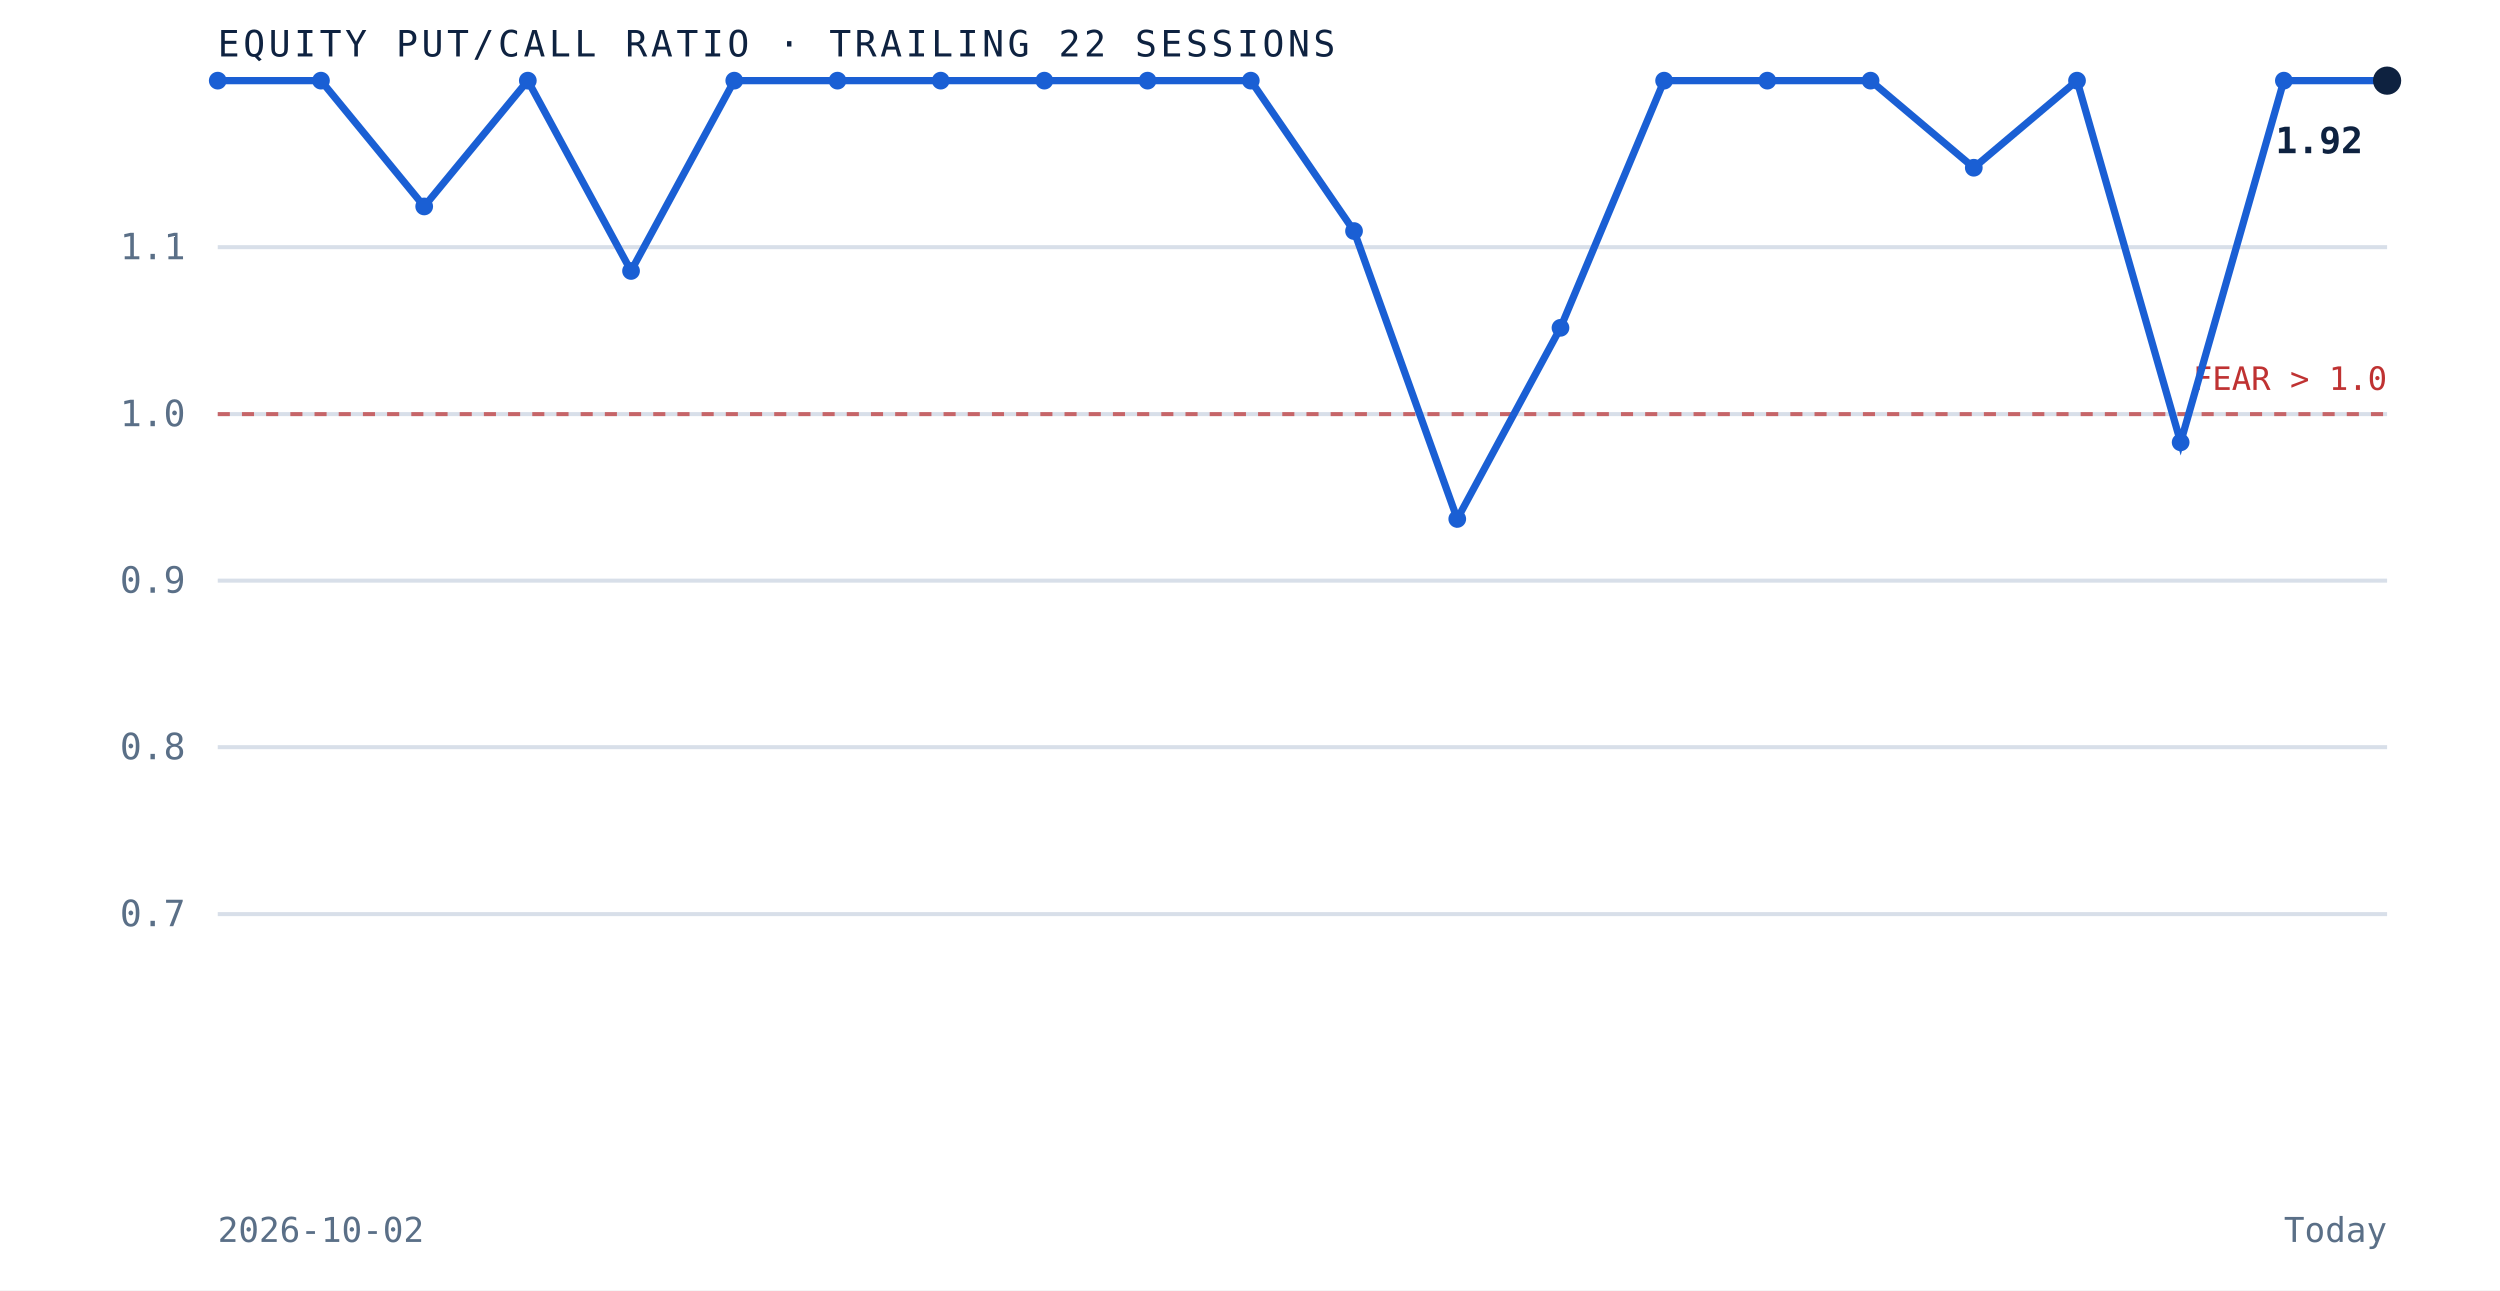
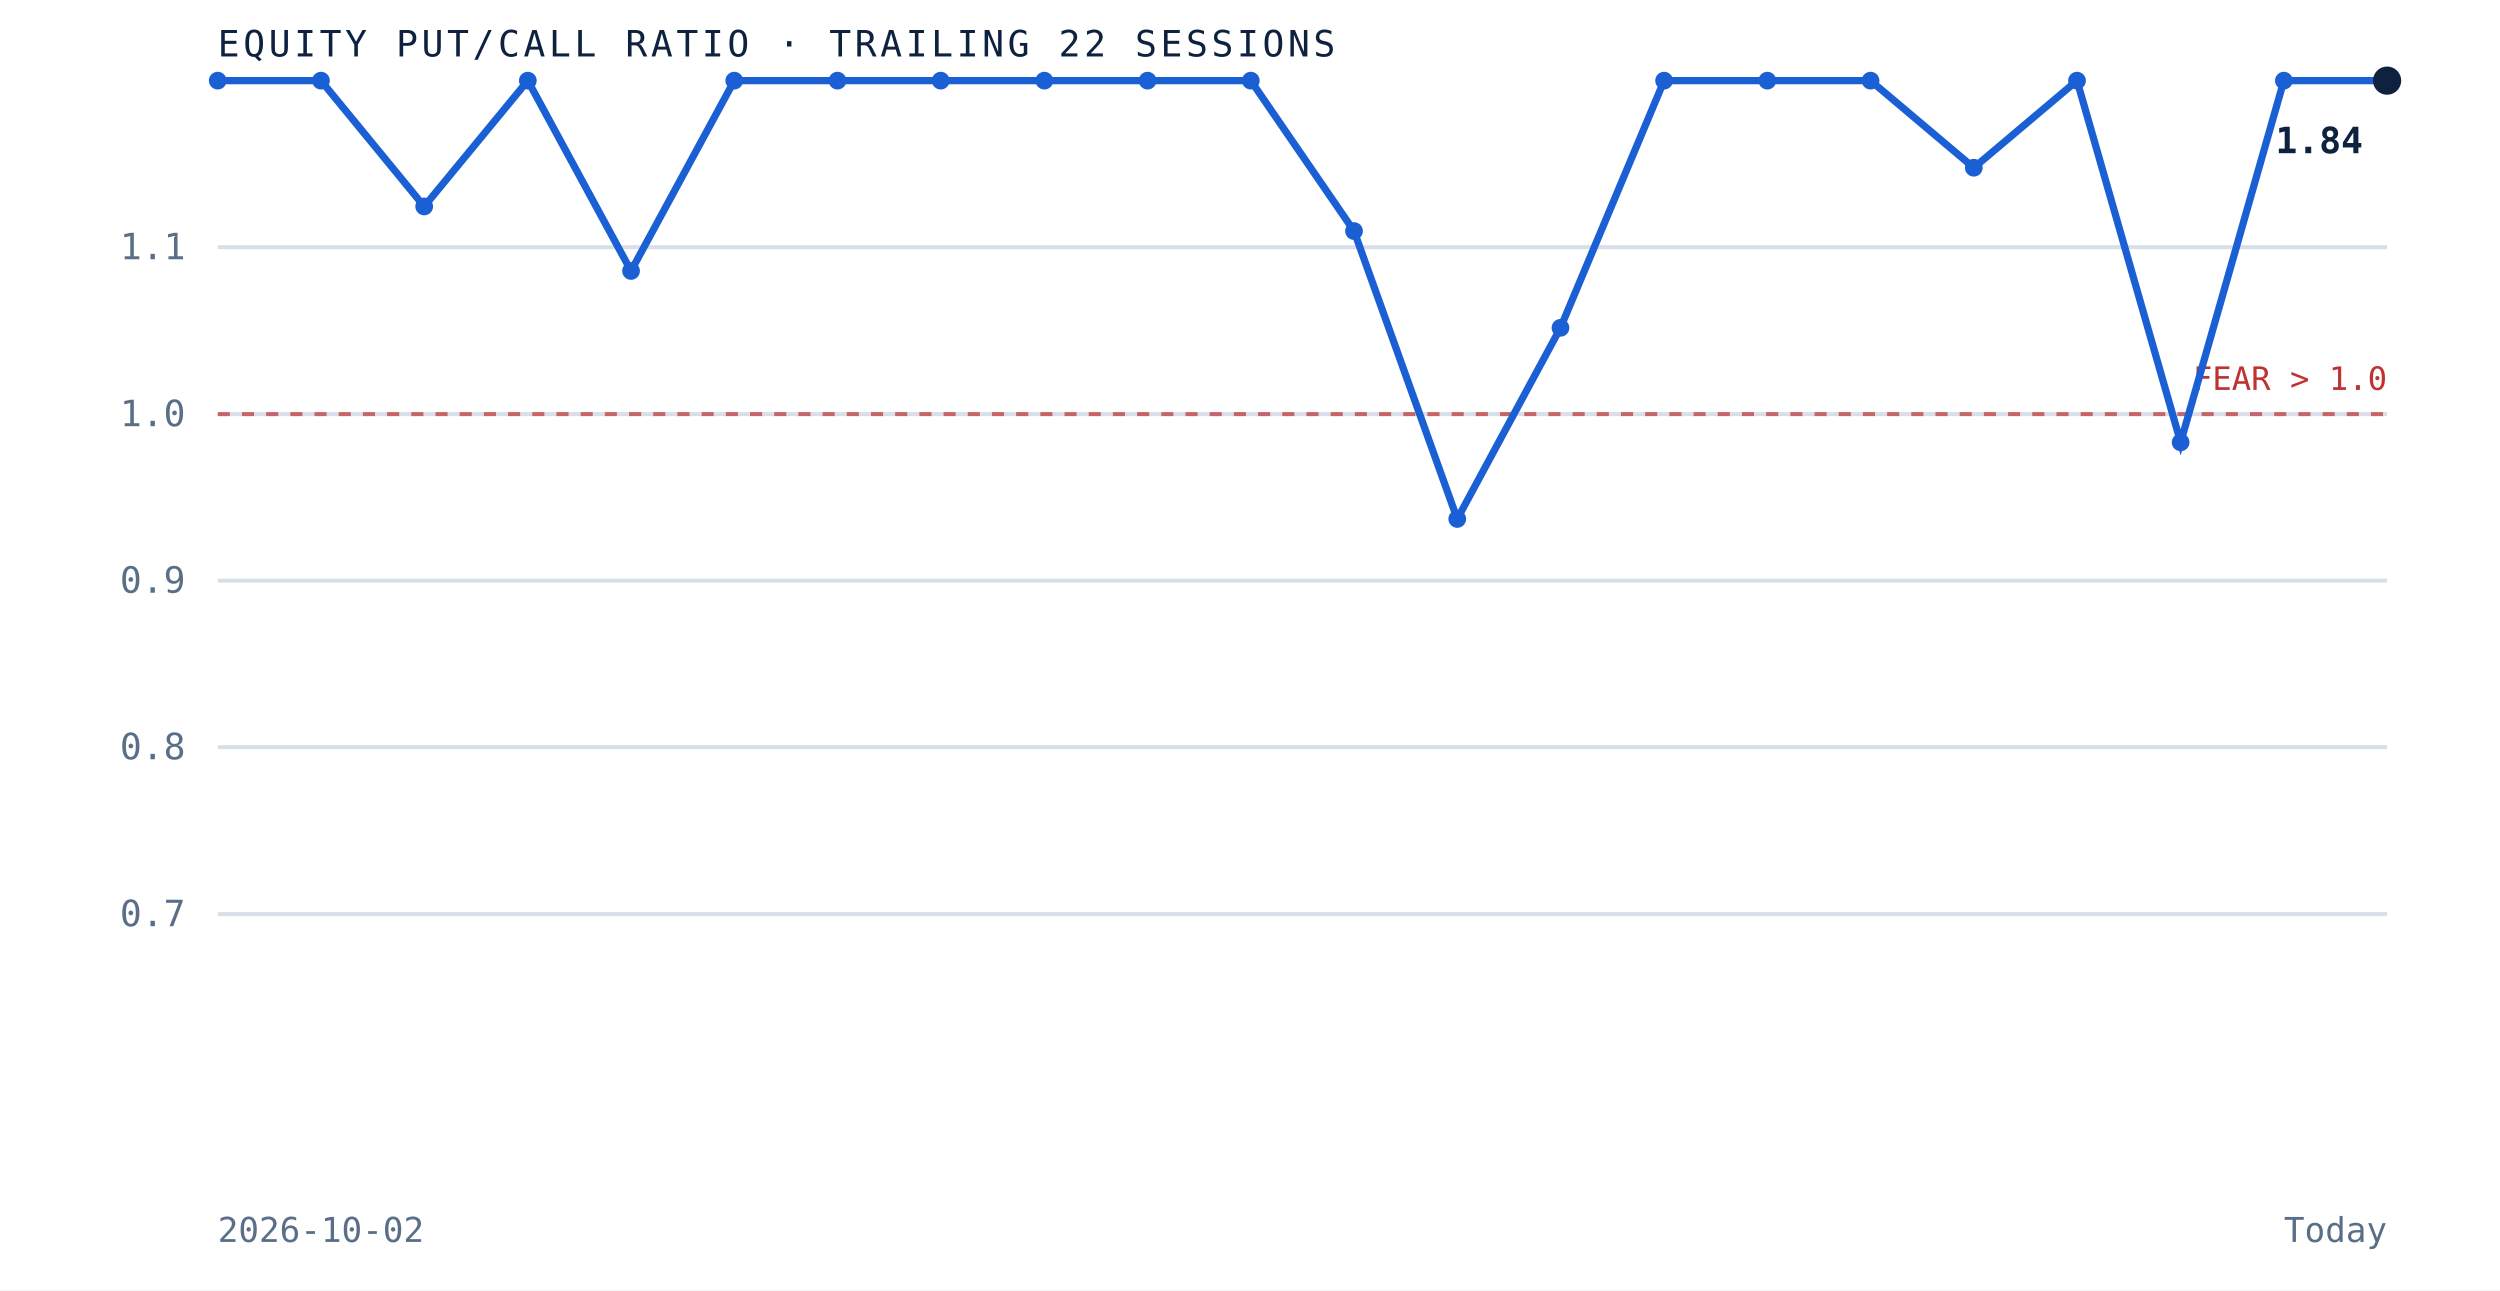
<svg xmlns="http://www.w3.org/2000/svg" viewBox="0 0 620 320" role="img" aria-label="Equity put to call ratio over the trailing 22 sessions" preserveAspectRatio="xMidYMid meet" style="width:100%;height:auto;display:block">
  <rect x="0" y="0" width="620" height="320" fill="white" />
  <line x1="54" y1="226.7" x2="592" y2="226.7" stroke="#d8dfe9" stroke-width="1" />
  <text x="46" y="229.7" text-anchor="end" font-family="'JetBrains Mono', monospace" font-size="9" fill="#5a6f87">0.7</text>
  <line x1="54" y1="185.3" x2="592" y2="185.3" stroke="#d8dfe9" stroke-width="1" />
  <text x="46" y="188.3" text-anchor="end" font-family="'JetBrains Mono', monospace" font-size="9" fill="#5a6f87">0.8</text>
  <line x1="54" y1="144.0" x2="592" y2="144.0" stroke="#d8dfe9" stroke-width="1" />
  <text x="46" y="147.0" text-anchor="end" font-family="'JetBrains Mono', monospace" font-size="9" fill="#5a6f87">0.9</text>
  <line x1="54" y1="102.7" x2="592" y2="102.7" stroke="#d8dfe9" stroke-width="1" />
  <text x="46" y="105.7" text-anchor="end" font-family="'JetBrains Mono', monospace" font-size="9" fill="#5a6f87">1.0</text>
  <line x1="54" y1="61.3" x2="592" y2="61.3" stroke="#d8dfe9" stroke-width="1" />
  <text x="46" y="64.3" text-anchor="end" font-family="'JetBrains Mono', monospace" font-size="9" fill="#5a6f87">1.1</text>
  <line x1="54" y1="102.7" x2="592" y2="102.7" stroke="#bf3232" stroke-width="1" stroke-dasharray="3 3" opacity="0.7" />
  <text x="592" y="96.7" text-anchor="end" font-family="'JetBrains Mono', monospace" font-size="8" fill="#bf3232">FEAR &gt; 1.0</text>
  <path d="M 54.0 20.0 L 79.6 20.0 L 105.2 51.2 L 130.9 20.0 L 156.5 67.2 L 182.1 20.0 L 207.7 20.0 L 233.3 20.0 L 259.0 20.0 L 284.6 20.0 L 310.2 20.0 L 335.8 57.3 L 361.4 128.7 L 387.0 81.3 L 412.7 20.0 L 438.3 20.0 L 463.9 20.0 L 489.5 41.6 L 515.1 20.0 L 540.8 109.7 L 566.4 20.0 L 592.0 20.0" fill="none" stroke="#1a5fd4" stroke-width="1.8" />
  <circle cx="54.0" cy="20.0" r="2.2" fill="#1a5fd4" />
  <circle cx="79.6" cy="20.0" r="2.2" fill="#1a5fd4" />
  <circle cx="105.2" cy="51.2" r="2.2" fill="#1a5fd4" />
  <circle cx="130.9" cy="20.0" r="2.2" fill="#1a5fd4" />
  <circle cx="156.5" cy="67.2" r="2.2" fill="#1a5fd4" />
  <circle cx="182.1" cy="20.0" r="2.2" fill="#1a5fd4" />
  <circle cx="207.7" cy="20.0" r="2.2" fill="#1a5fd4" />
  <circle cx="233.3" cy="20.0" r="2.2" fill="#1a5fd4" />
  <circle cx="259.0" cy="20.0" r="2.2" fill="#1a5fd4" />
  <circle cx="284.6" cy="20.0" r="2.2" fill="#1a5fd4" />
  <circle cx="310.2" cy="20.0" r="2.2" fill="#1a5fd4" />
  <circle cx="335.8" cy="57.3" r="2.2" fill="#1a5fd4" />
  <circle cx="361.4" cy="128.7" r="2.2" fill="#1a5fd4" />
  <circle cx="387.0" cy="81.3" r="2.2" fill="#1a5fd4" />
  <circle cx="412.7" cy="20.0" r="2.2" fill="#1a5fd4" />
  <circle cx="438.3" cy="20.0" r="2.2" fill="#1a5fd4" />
  <circle cx="463.9" cy="20.0" r="2.2" fill="#1a5fd4" />
  <circle cx="489.5" cy="41.6" r="2.2" fill="#1a5fd4" />
  <circle cx="515.1" cy="20.0" r="2.2" fill="#1a5fd4" />
  <circle cx="540.8" cy="109.7" r="2.2" fill="#1a5fd4" />
  <circle cx="566.4" cy="20.0" r="2.2" fill="#1a5fd4" />
  <circle cx="592.0" cy="20.0" r="3.5" fill="#0e2240" />
-   <text x="586.0" y="38.0" text-anchor="end" font-family="'JetBrains Mono', monospace" font-size="9" font-weight="bold" fill="#0e2240">1.92</text>
+   <text x="586.0" y="38.0" text-anchor="end" font-family="'JetBrains Mono', monospace" font-size="9" font-weight="bold" fill="#0e2240">1.84</text>
  <text x="54" y="14" font-family="'JetBrains Mono', monospace" font-size="9" letter-spacing="0.1em" fill="#0e2240">EQUITY PUT/CALL RATIO · TRAILING 22 SESSIONS</text>
  <text x="54" y="308" font-family="'JetBrains Mono', monospace" font-size="8.5" fill="#5a6f87">2026-10-02</text>
  <text x="592" y="308" text-anchor="end" font-family="'JetBrains Mono', monospace" font-size="8.5" fill="#5a6f87">Today</text>
</svg>
